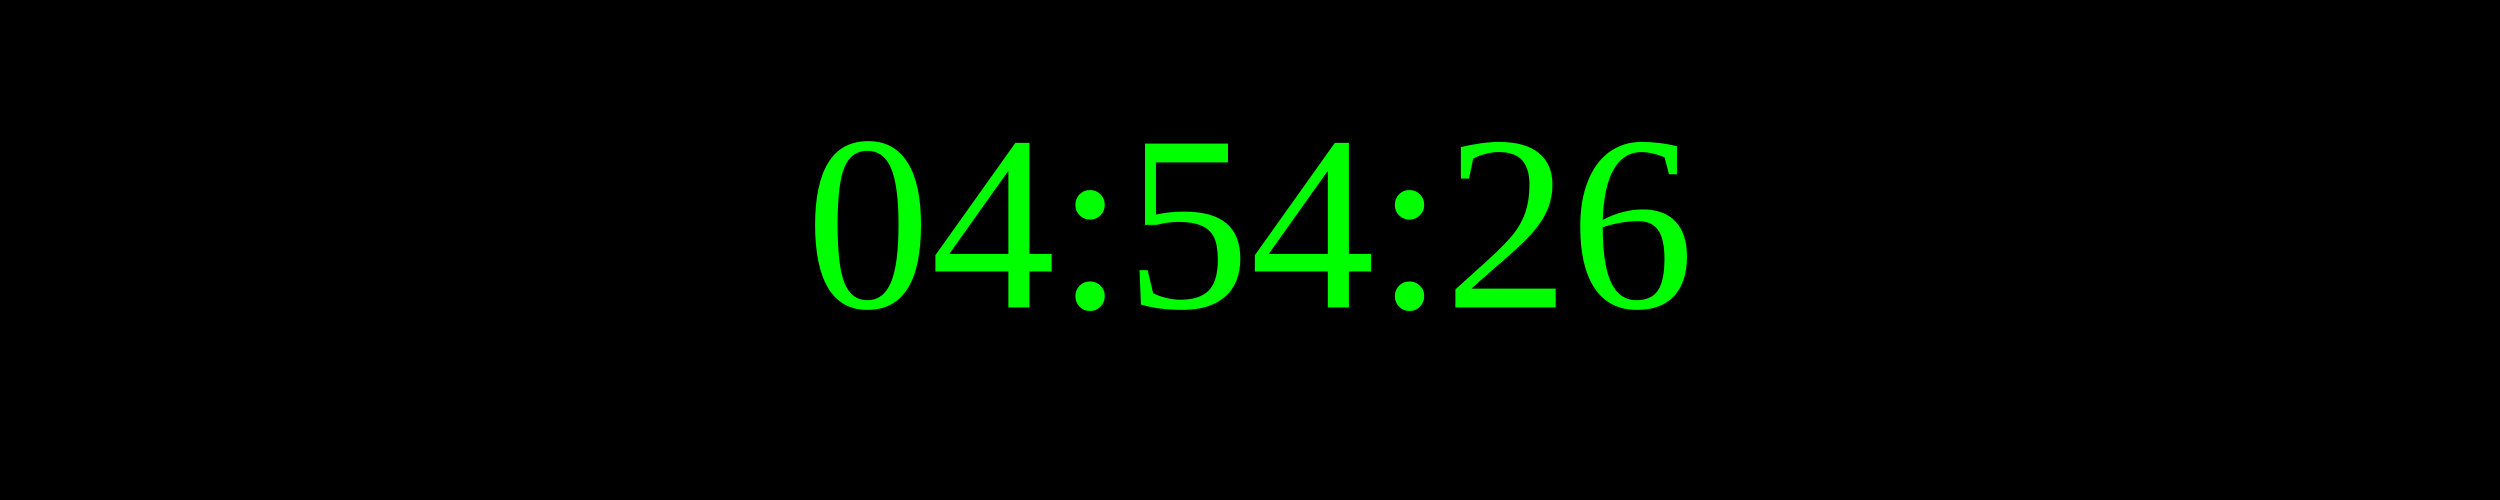
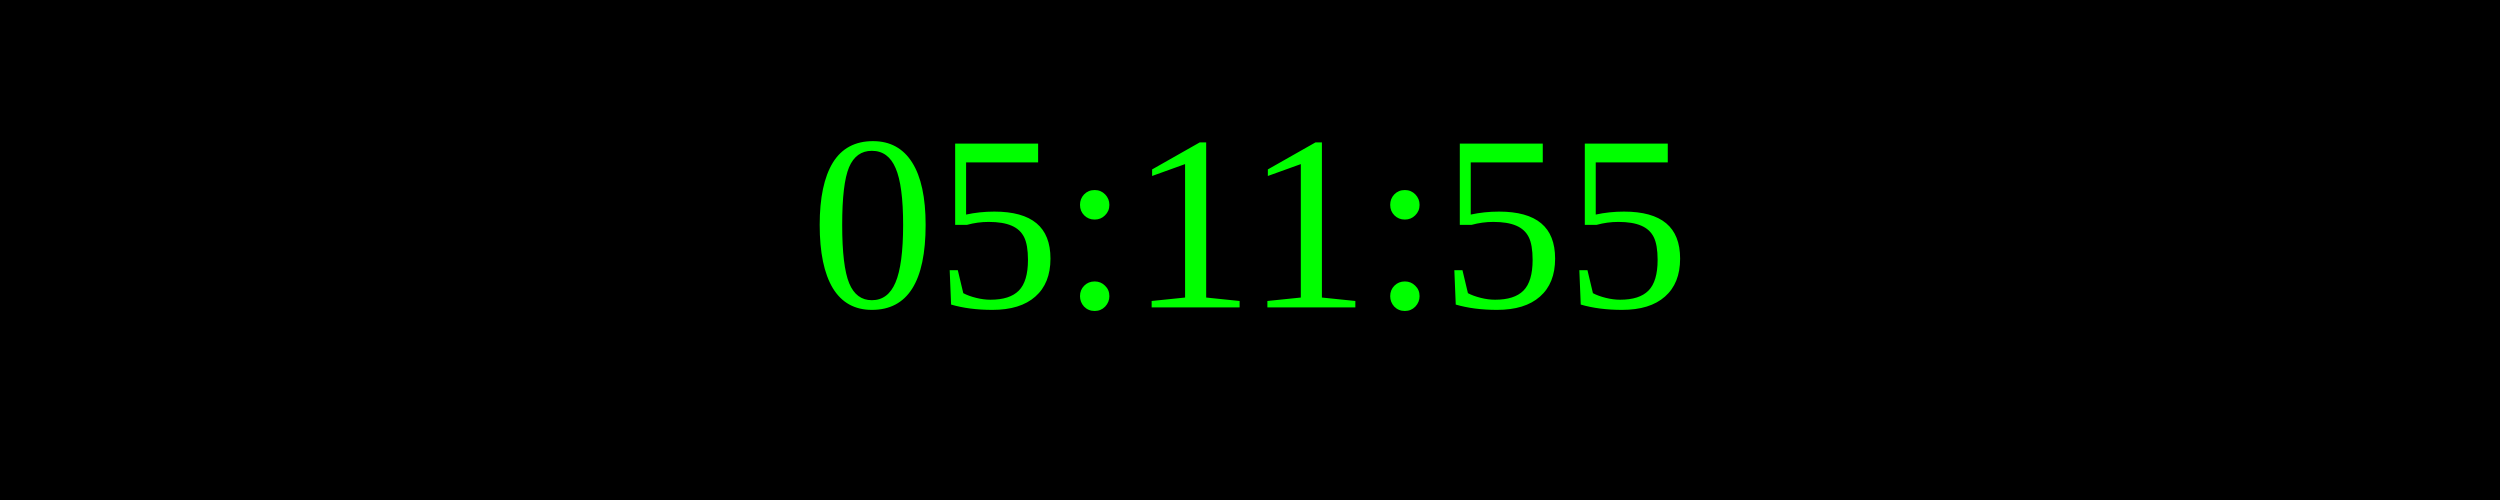
<svg xmlns="http://www.w3.org/2000/svg" width="250" height="50">
  <rect width="100%" height="100%" fill="black" />
  <text x="50%" y="50%" font-size="25" fill="lime" text-anchor="middle" dominant-baseline="middle">
- 04:54:26
+ 05:11:55
</text>
</svg>
